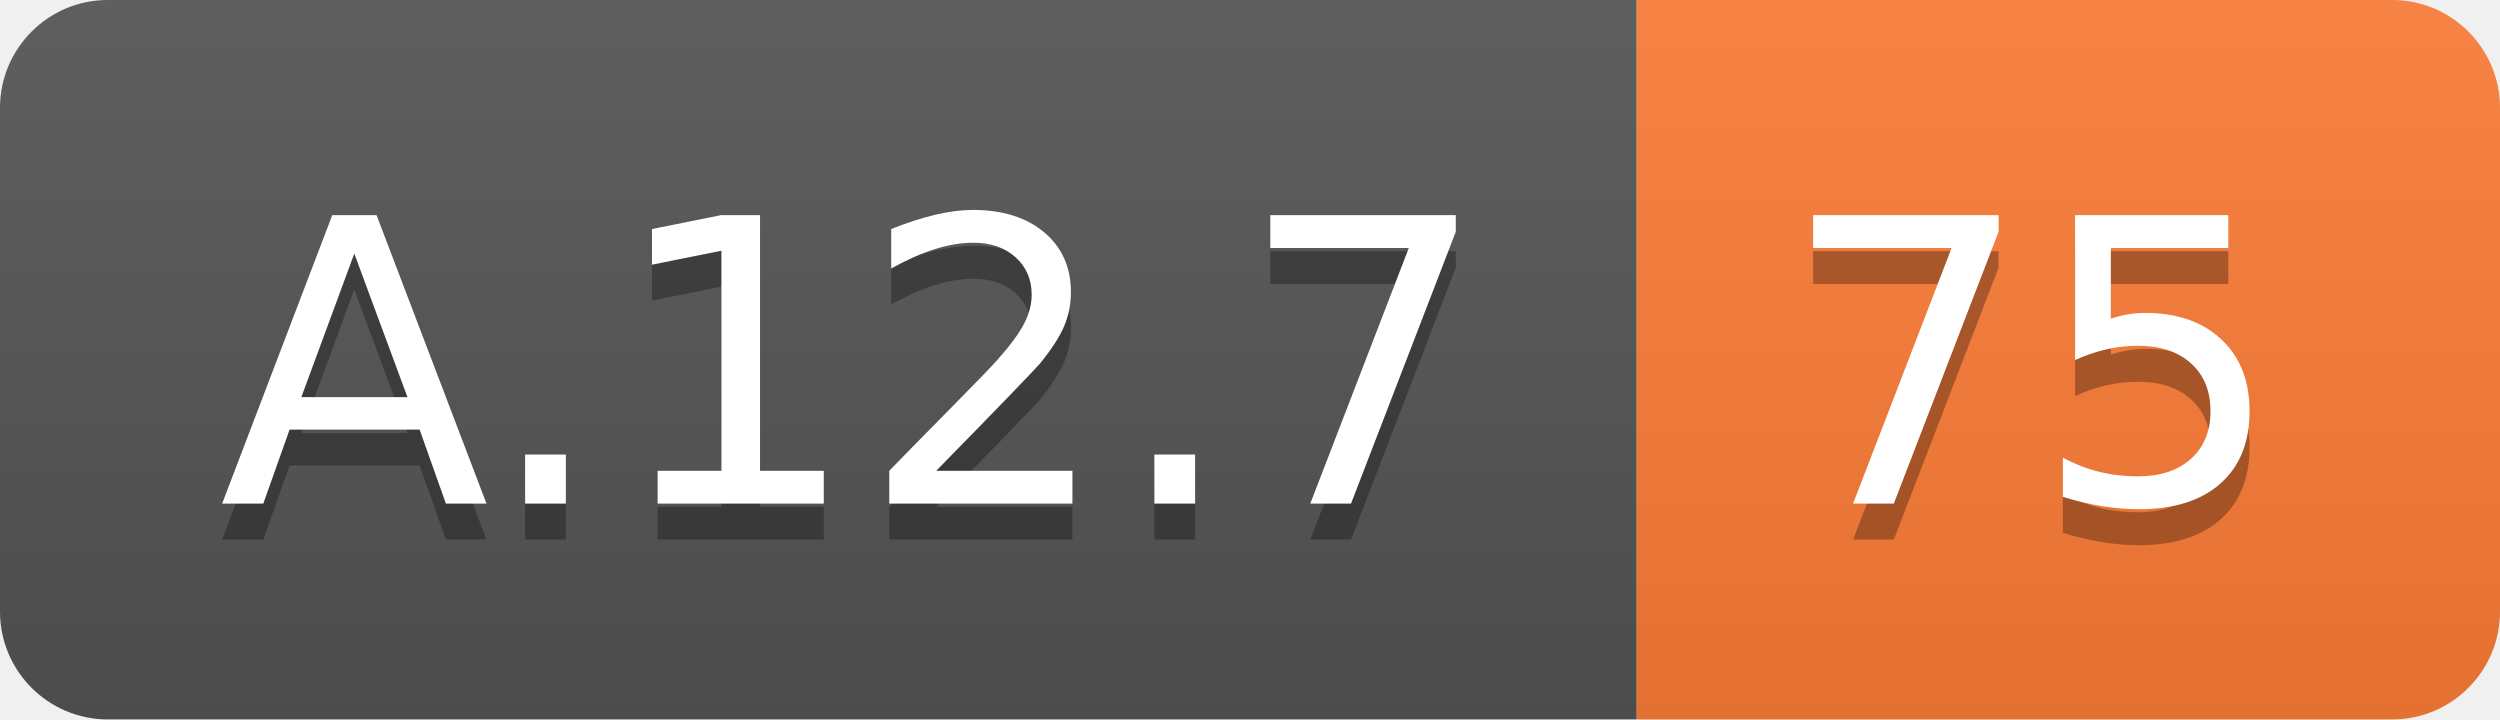
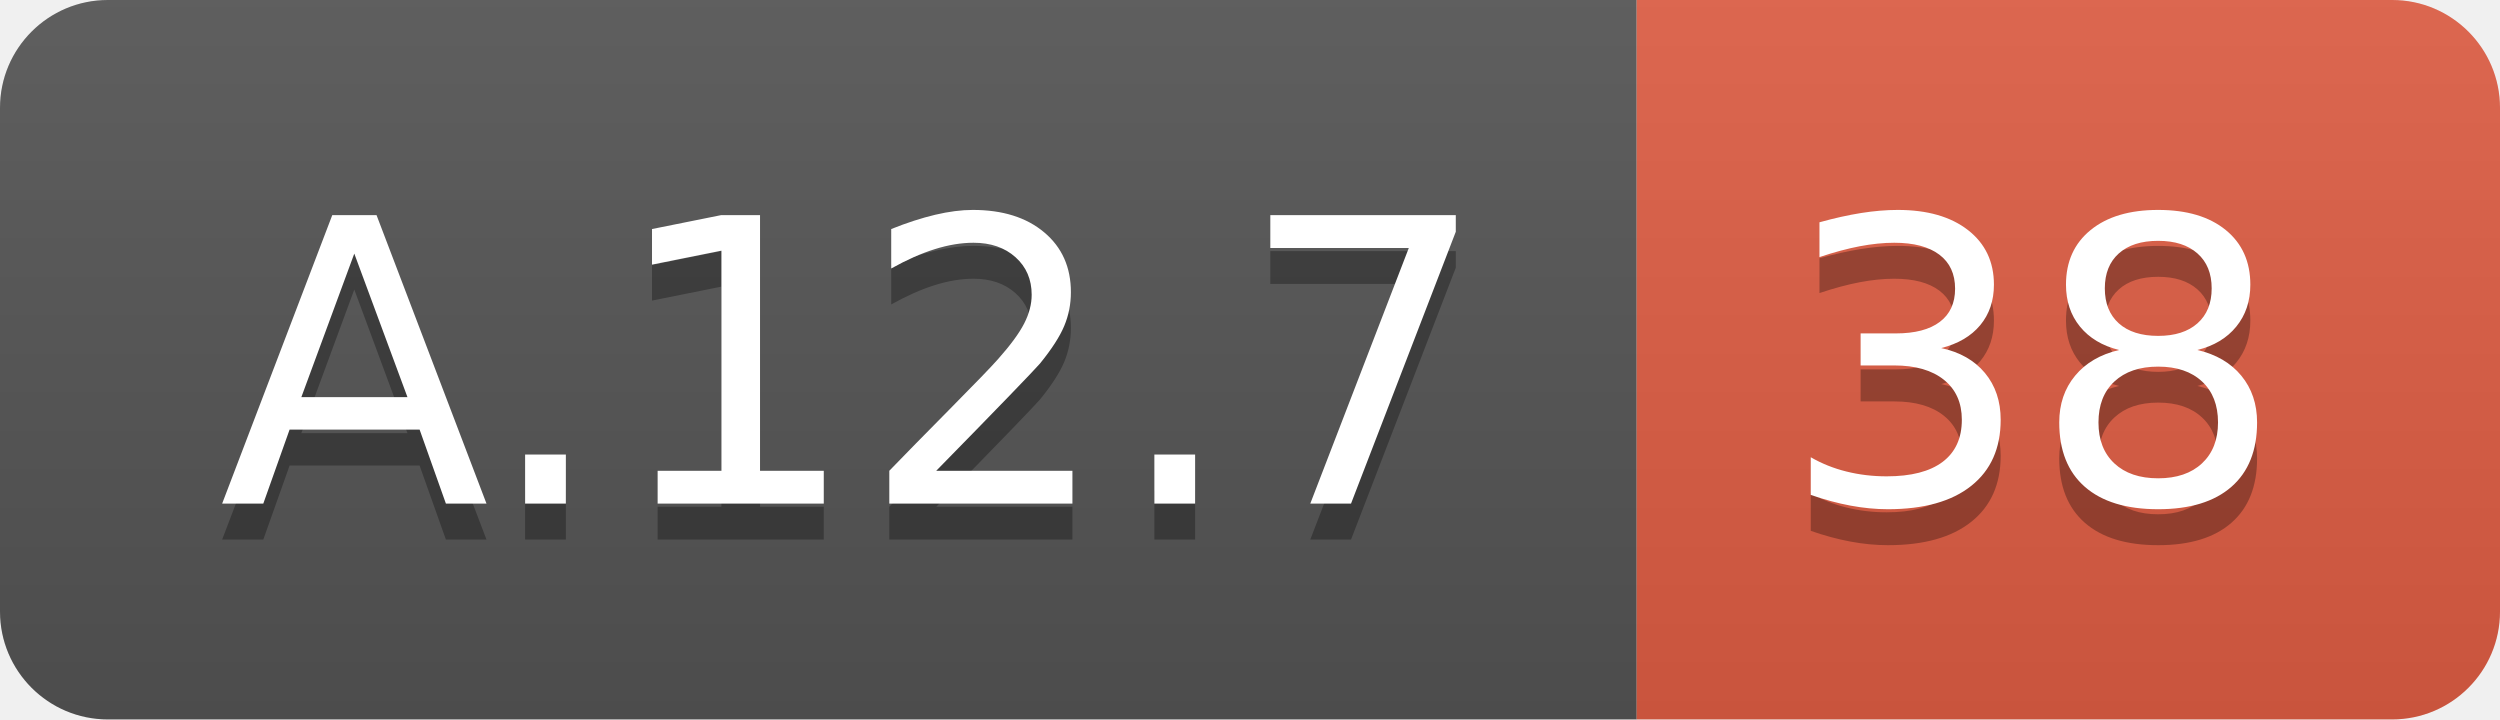
<svg xmlns="http://www.w3.org/2000/svg" width="69.5" height="20">
  <linearGradient id="smooth" x2="0" y2="100%">
    <stop offset="0" stop-color="#bbb" stop-opacity=".1" />
    <stop offset="1" stop-opacity=".1" />
  </linearGradient>
  <clipPath id="round">
    <rect width="69.5" height="20" rx="3" fill="#fff" />
  </clipPath>
  <g clip-path="url(#round)">
    <rect width="45.5" height="20" fill="#555" />
-     <rect x="45.5" width="24.0" height="20" fill="#fe7d37" />
+     <rect x="45.5" width="24.0" height="20" fill="#e05d44" />
    <rect width="69.5" height="20" fill="url(#smooth)" />
  </g>
  <g fill="#fff" text-anchor="middle" font-family="DejaVu Sans,Verdana,Geneva,sans-serif" font-size="110">
    <text x="237.5" y="150" fill="#010101" fill-opacity=".3" transform="scale(0.1)" textLength="355.0" lengthAdjust="spacing">A.12.7</text>
    <text x="237.5" y="140" transform="scale(0.1)" textLength="355.0" lengthAdjust="spacing">A.12.7</text>
-     <text x="565.0" y="150" fill="#010101" fill-opacity=".3" transform="scale(0.1)" textLength="140.0" lengthAdjust="spacing">75</text>
-     <text x="565.0" y="140" transform="scale(0.1)" textLength="140.0" lengthAdjust="spacing">75</text>
+     <text x="565.0" y="150" fill="#010101" fill-opacity=".3" transform="scale(0.1)" textLength="140.0" lengthAdjust="spacing">38</text>
+     <text x="565.0" y="140" transform="scale(0.1)" textLength="140.0" lengthAdjust="spacing">38</text>
  </g>
</svg>
